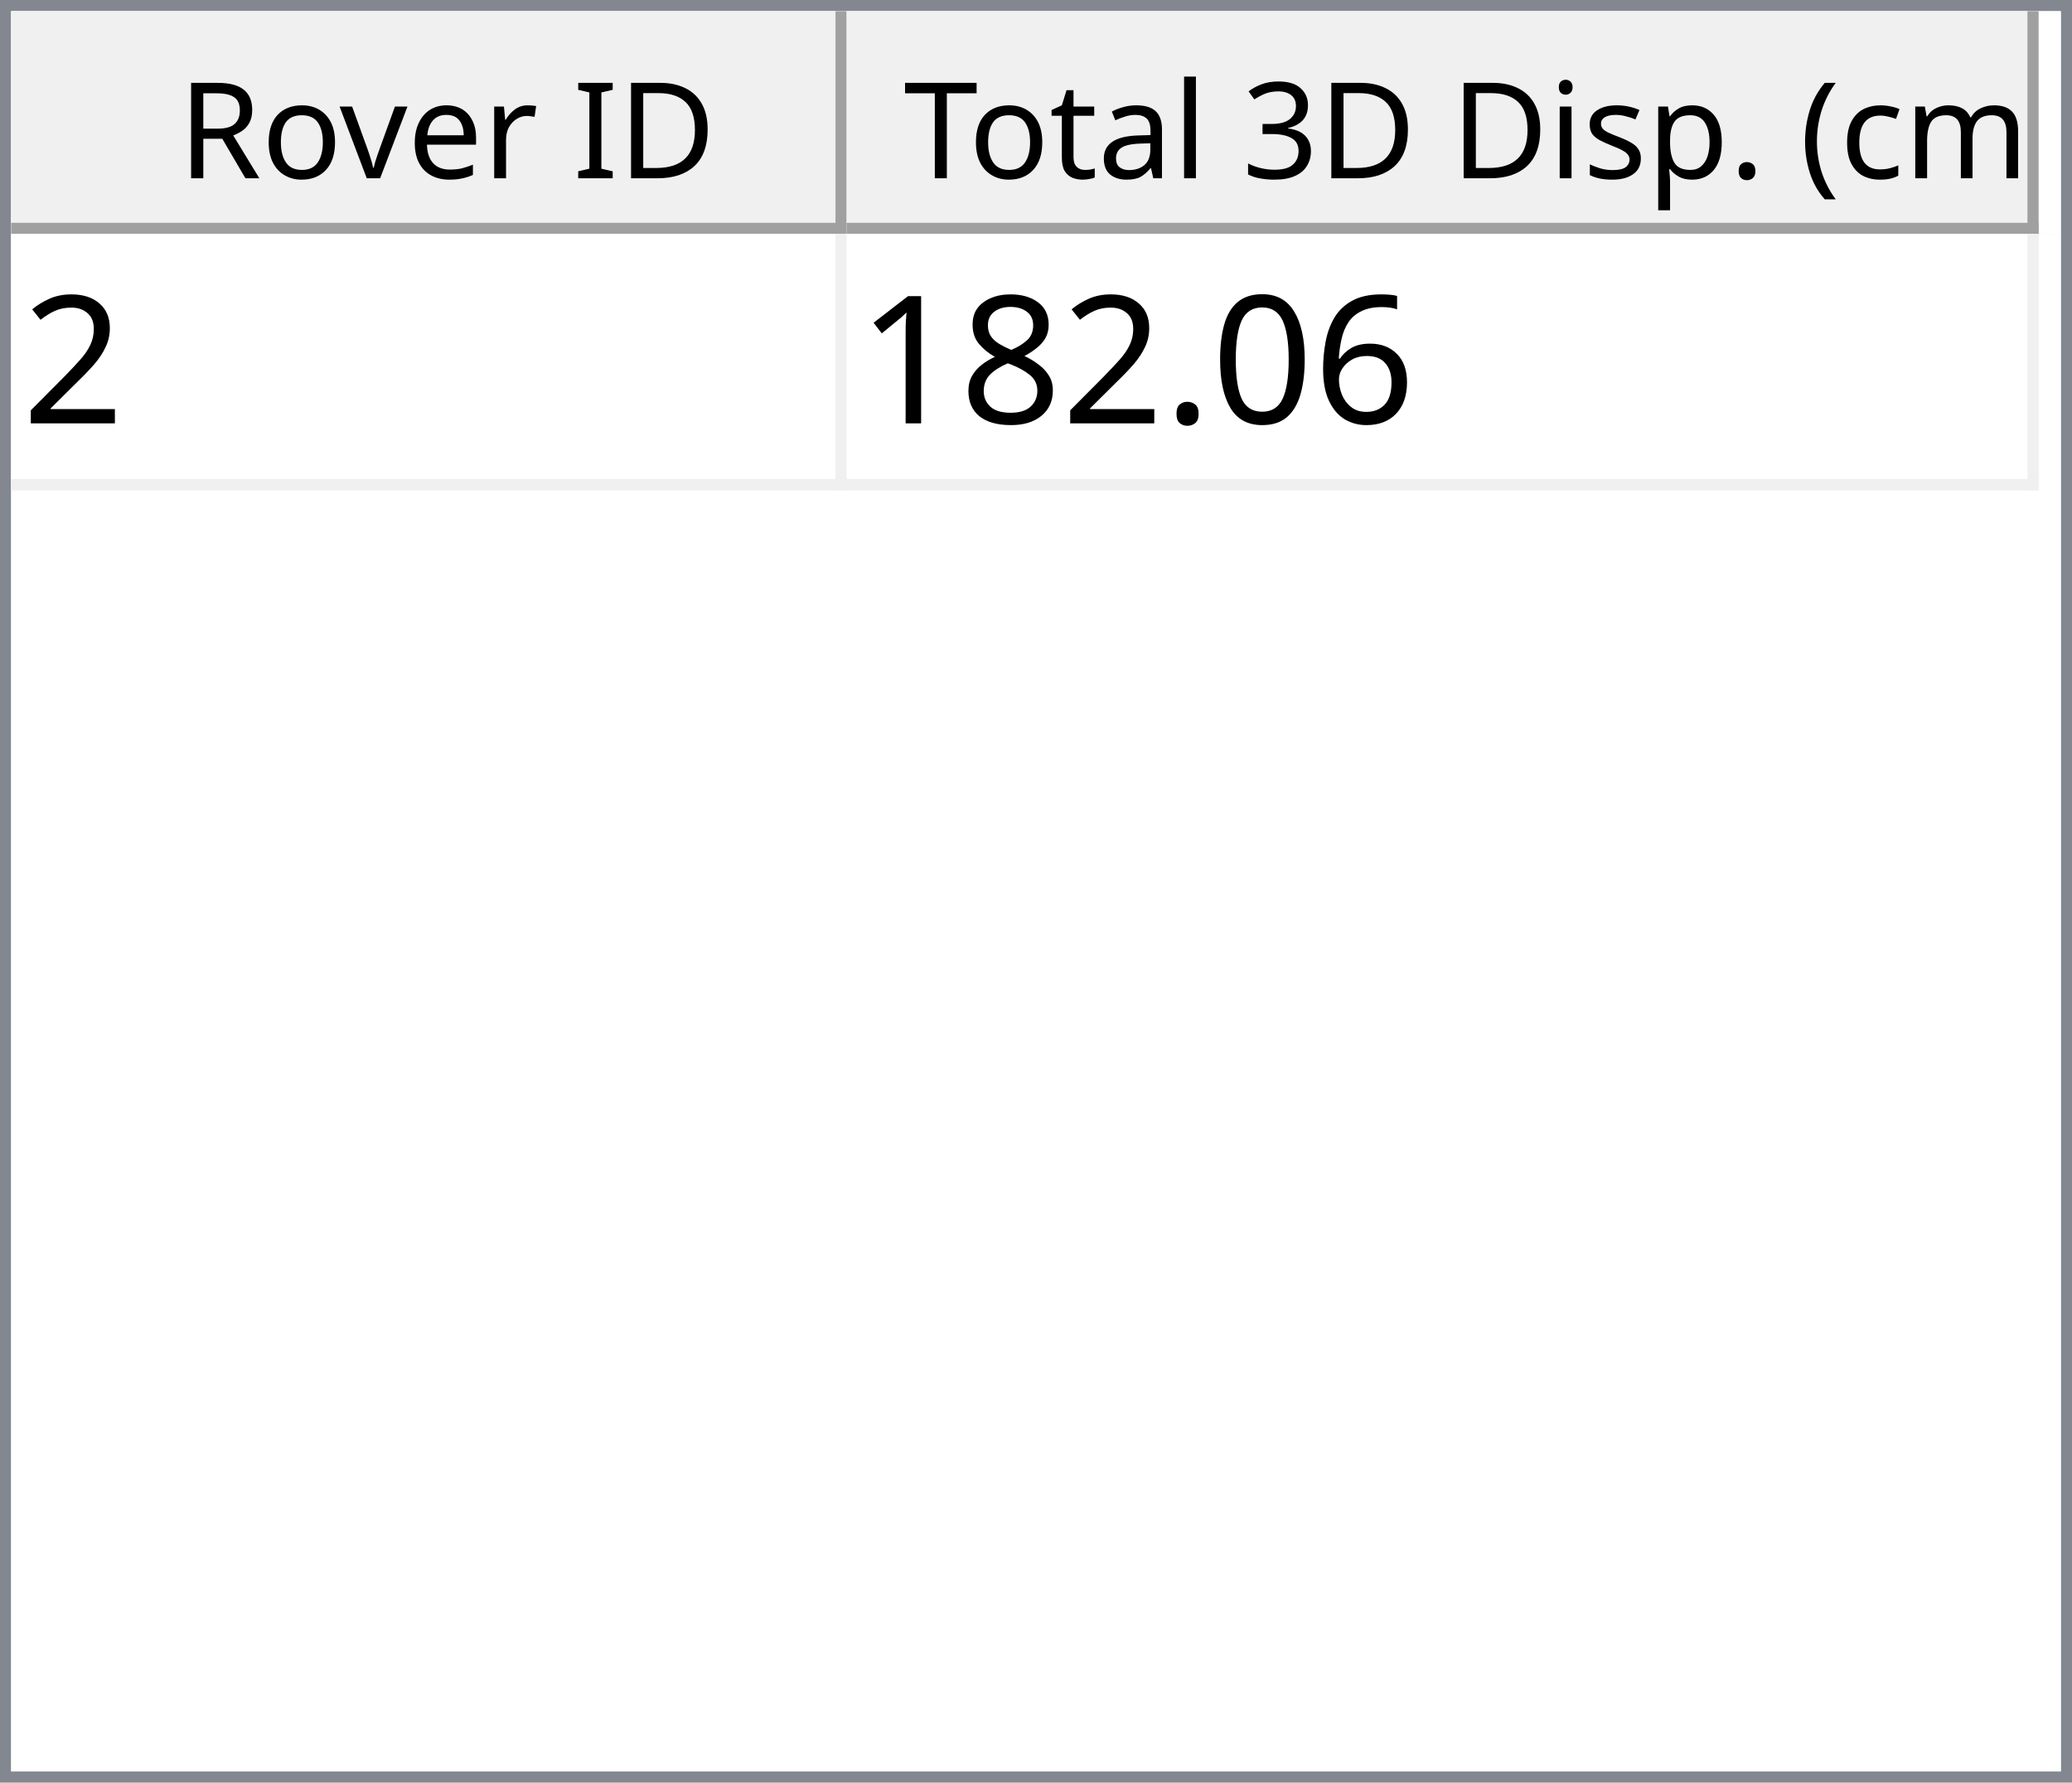
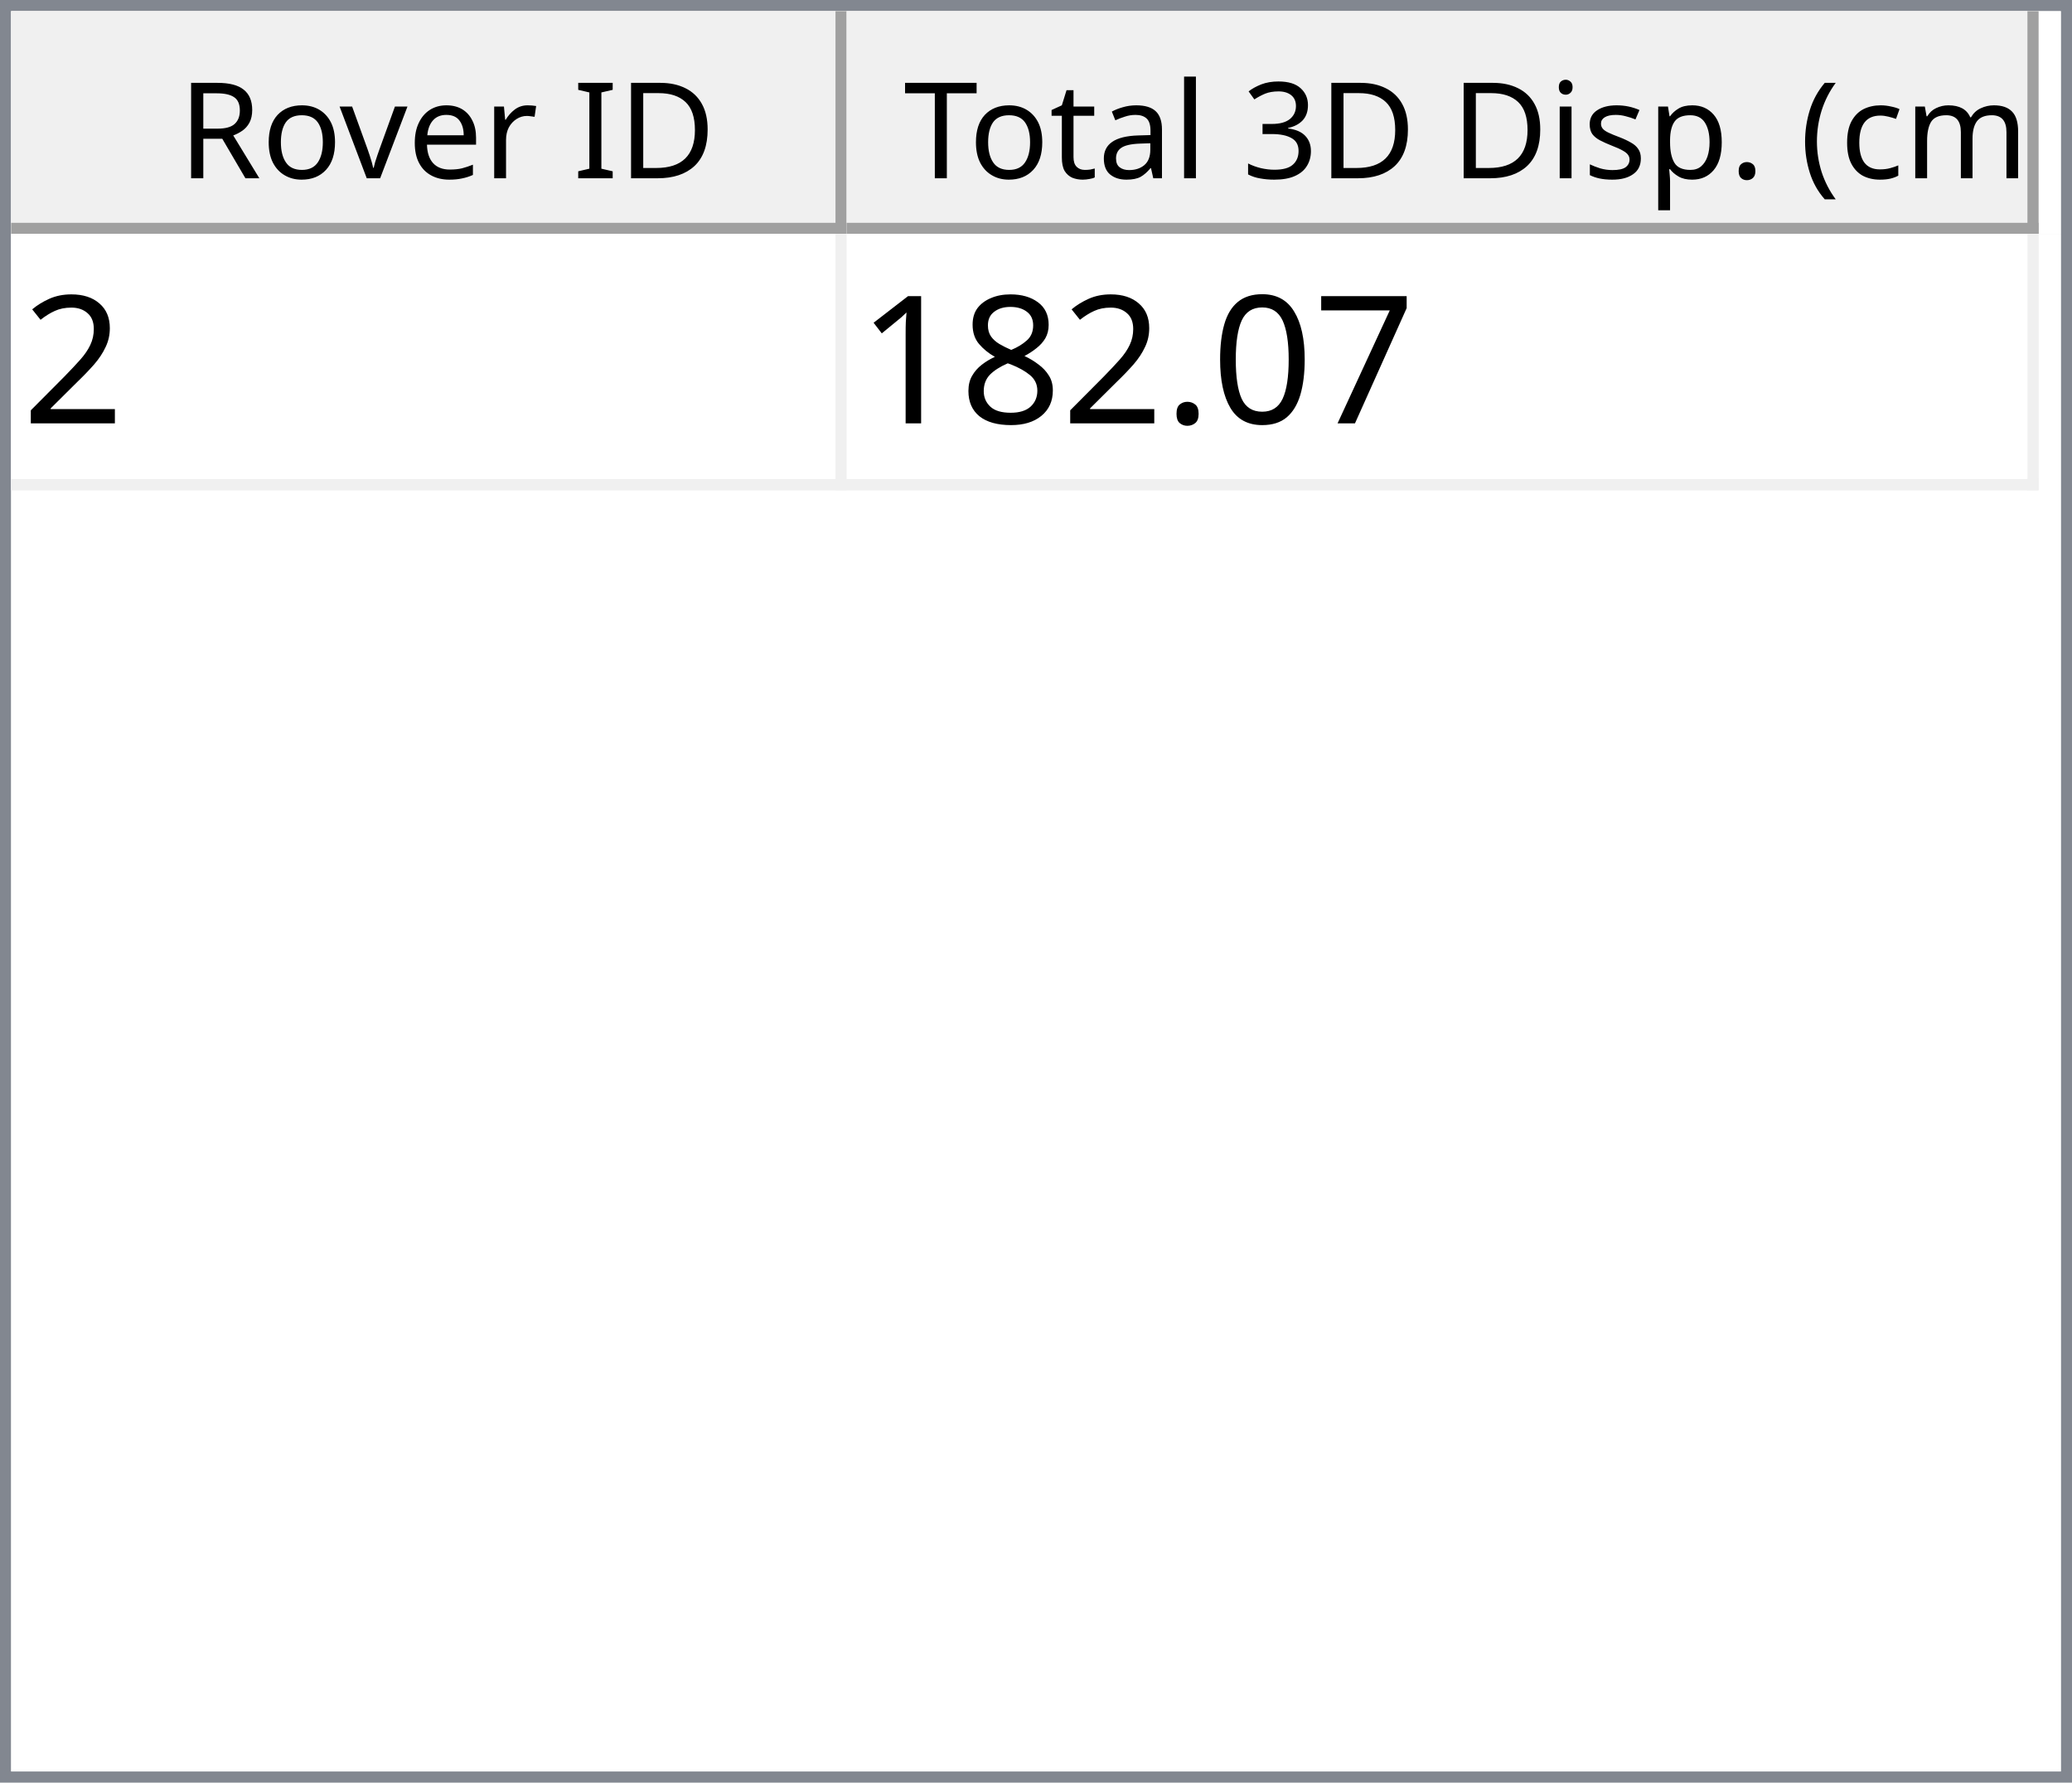
<svg xmlns="http://www.w3.org/2000/svg" style="fill-opacity:1; color-rendering:auto; color-interpolation:auto; text-rendering:auto; stroke:black; stroke-linecap:square; stroke-miterlimit:10; shape-rendering:auto; stroke-opacity:1; fill:black; stroke-dasharray:none; font-weight:normal; stroke-width:1; font-family:'Dialog'; font-style:normal; stroke-linejoin:miter; font-size:12px; stroke-dashoffset:0; image-rendering:auto;" width="186" height="160">
  <defs id="genericDefs" />
  <g>
    <defs id="defs1">
      <clipPath clipPathUnits="userSpaceOnUse" id="clipPath1">
        <path d="M0 0 L186 0 L186 160 L0 160 L0 0 Z" />
      </clipPath>
      <clipPath clipPathUnits="userSpaceOnUse" id="clipPath2">
        <path d="M0 0 L0 160 L186 160 L186 0 Z" />
      </clipPath>
      <clipPath clipPathUnits="userSpaceOnUse" id="clipPath3">
        <path d="M0 0 L0 20 L184 20 L184 0 Z" />
      </clipPath>
      <clipPath clipPathUnits="userSpaceOnUse" id="clipPath4">
        <path d="M0 0 L0 20 L75 20 L75 0 Z" />
      </clipPath>
      <clipPath clipPathUnits="userSpaceOnUse" id="clipPath5">
        <path d="M1 1 L1 19 L74 19 L74 1 Z" />
      </clipPath>
      <clipPath clipPathUnits="userSpaceOnUse" id="clipPath6">
        <path d="M0 0 L0 18 L73 18 L73 0 Z" />
      </clipPath>
      <clipPath clipPathUnits="userSpaceOnUse" id="clipPath7">
        <path d="M-0.5 -0.5 L-0.5 19.5 L74.5 19.5 L74.5 -0.5 Z" />
      </clipPath>
      <clipPath clipPathUnits="userSpaceOnUse" id="clipPath8">
        <path d="M0 0 L0 20 L107 20 L107 0 Z" />
      </clipPath>
      <clipPath clipPathUnits="userSpaceOnUse" id="clipPath9">
        <path d="M1 1 L1 19 L106 19 L106 1 Z" />
      </clipPath>
      <clipPath clipPathUnits="userSpaceOnUse" id="clipPath10">
        <path d="M0 0 L0 18 L105 18 L105 0 Z" />
      </clipPath>
      <clipPath clipPathUnits="userSpaceOnUse" id="clipPath11">
        <path d="M-0.5 -0.5 L-0.5 19.5 L106.5 19.5 L106.5 -0.5 Z" />
      </clipPath>
      <clipPath clipPathUnits="userSpaceOnUse" id="clipPath12">
        <path d="M0 0 L0 138 L184 138 L184 0 Z" />
      </clipPath>
      <clipPath clipPathUnits="userSpaceOnUse" id="clipPath13">
        <path d="M0 0 L0 23 L182 23 L182 0 Z" />
      </clipPath>
      <clipPath clipPathUnits="userSpaceOnUse" id="clipPath14">
        <path d="M-0.5 -0.5 L-0.5 22.5 L181.5 22.5 L181.5 -0.5 Z" />
      </clipPath>
      <clipPath clipPathUnits="userSpaceOnUse" id="clipPath15">
        <path d="M0 0 L0 22 L74 22 L74 0 Z" />
      </clipPath>
      <clipPath clipPathUnits="userSpaceOnUse" id="clipPath16">
        <path d="M0 0 L0 22 L106 22 L106 0 Z" />
      </clipPath>
      <font horiz-adv-x="64.551" id="font1">
        <font-face ascent="107.91" descent="25.098" units-per-em="100" style="font-style:normal; font-family:Segoe UI; font-weight:normal;" />
        <missing-glyph horiz-adv-x="64.551" d="M8.109 0 L8.109 68.266 L56.453 68.266 L56.453 0 L8.109 0 ZM15.328 7.234 L49.219 7.234 L49.219 61.031 L15.328 61.031 L15.328 7.234 Z" />
        <glyph unicode="D" horiz-adv-x="70.117" d="M9.188 0 L9.188 70.016 L28.516 70.016 Q65.531 70.016 65.531 35.891 Q65.531 19.672 55.25 9.836 Q44.969 0 27.734 0 L9.188 0 ZM17.391 62.594 L17.391 7.422 L27.828 7.422 Q41.609 7.422 49.273 14.797 Q56.938 22.172 56.938 35.688 Q56.938 62.594 28.328 62.594 L17.391 62.594 Z" />
        <glyph unicode="I" horiz-adv-x="26.611" d="M17.391 0 L9.188 0 L9.188 70.016 L17.391 70.016 L17.391 0 Z" />
        <glyph unicode=" " horiz-adv-x="27.393" d="" />
        <glyph unicode="r" horiz-adv-x="34.766" d="M34.188 41.891 Q32.078 43.5 28.125 43.5 Q23 43.5 19.555 38.672 Q16.109 33.844 16.109 25.484 L16.109 0 L8.109 0 L8.109 50 L16.109 50 L16.109 39.703 L16.312 39.703 Q18.016 44.969 21.531 47.922 Q25.047 50.875 29.391 50.875 Q32.516 50.875 34.188 50.203 L34.188 41.891 Z" />
        <glyph unicode="e" horiz-adv-x="52.295" d="M48.297 23 L12.984 23 Q13.188 14.656 17.484 10.109 Q21.781 5.562 29.297 5.562 Q37.75 5.562 44.828 11.141 L44.828 3.609 Q38.234 -1.172 27.391 -1.172 Q16.797 -1.172 10.742 5.641 Q4.688 12.453 4.688 24.812 Q4.688 36.469 11.305 43.82 Q17.922 51.172 27.734 51.172 Q37.547 51.172 42.922 44.828 Q48.297 38.484 48.297 27.203 L48.297 23 ZM40.094 29.781 Q40.047 36.719 36.75 40.578 Q33.453 44.438 27.594 44.438 Q21.922 44.438 17.969 40.383 Q14.016 36.328 13.094 29.781 L40.094 29.781 Z" />
        <glyph unicode="v" horiz-adv-x="47.9" d="M47.406 50 L27.484 0 L19.625 0 L0.688 50 L9.469 50 L22.172 13.672 Q23.578 9.672 23.922 6.688 L24.125 6.688 Q24.609 10.453 25.688 13.484 L38.969 50 L47.406 50 Z" />
        <glyph unicode="o" horiz-adv-x="58.594" d="M29 -1.172 Q17.922 -1.172 11.305 5.836 Q4.688 12.844 4.688 24.422 Q4.688 37.016 11.57 44.094 Q18.453 51.172 30.172 51.172 Q41.359 51.172 47.633 44.289 Q53.906 37.406 53.906 25.203 Q53.906 13.234 47.141 6.031 Q40.375 -1.172 29 -1.172 ZM29.594 44.438 Q21.875 44.438 17.383 39.188 Q12.891 33.938 12.891 24.703 Q12.891 15.828 17.43 10.695 Q21.969 5.562 29.594 5.562 Q37.359 5.562 41.531 10.594 Q45.703 15.625 45.703 24.906 Q45.703 34.281 41.531 39.359 Q37.359 44.438 29.594 44.438 Z" />
        <glyph unicode="R" horiz-adv-x="59.814" d="M59.375 0 L49.609 0 L37.891 19.625 Q36.281 22.359 34.766 24.289 Q33.25 26.219 31.664 27.438 Q30.078 28.656 28.25 29.219 Q26.422 29.781 24.125 29.781 L17.391 29.781 L17.391 0 L9.188 0 L9.188 70.016 L30.078 70.016 Q34.672 70.016 38.555 68.867 Q42.438 67.719 45.289 65.375 Q48.141 63.031 49.758 59.547 Q51.375 56.062 51.375 51.375 Q51.375 47.703 50.273 44.656 Q49.172 41.609 47.148 39.211 Q45.125 36.812 42.266 35.133 Q39.406 33.453 35.844 32.516 L35.844 32.328 Q37.594 31.547 38.891 30.547 Q40.188 29.547 41.359 28.18 Q42.531 26.812 43.68 25.078 Q44.828 23.344 46.234 21.047 L59.375 0 ZM17.391 62.594 L17.391 37.203 L28.516 37.203 Q31.594 37.203 34.203 38.133 Q36.812 39.062 38.719 40.797 Q40.625 42.531 41.703 45.047 Q42.781 47.562 42.781 50.688 Q42.781 56.297 39.141 59.445 Q35.5 62.594 28.609 62.594 L17.391 62.594 Z" />
        <glyph unicode=")" horiz-adv-x="30.176" d="M8.297 -15.922 L1.172 -15.922 Q16.406 2.344 16.406 26.812 Q16.406 51.469 1.078 70.016 L8.297 70.016 Q23.531 52.156 23.531 26.703 Q23.531 1.375 8.297 -15.922 Z" />
        <glyph unicode="m" horiz-adv-x="86.133" d="M79.109 0 L71.094 0 L71.094 28.719 Q71.094 37.016 68.531 40.727 Q65.969 44.438 59.906 44.438 Q54.781 44.438 51.195 39.75 Q47.609 35.062 47.609 28.516 L47.609 0 L39.594 0 L39.594 29.688 Q39.594 44.438 28.219 44.438 Q22.953 44.438 19.531 40.016 Q16.109 35.594 16.109 28.516 L16.109 0 L8.109 0 L8.109 50 L16.109 50 L16.109 42.094 L16.312 42.094 Q21.625 51.172 31.844 51.172 Q36.969 51.172 40.773 48.312 Q44.578 45.453 46 40.828 Q51.562 51.172 62.594 51.172 Q79.109 51.172 79.109 30.812 L79.109 0 Z" />
        <glyph unicode="c" horiz-adv-x="46.191" d="M42.188 2.297 Q36.422 -1.172 28.516 -1.172 Q17.828 -1.172 11.258 5.789 Q4.688 12.75 4.688 23.828 Q4.688 36.188 11.766 43.68 Q18.844 51.172 30.672 51.172 Q37.25 51.172 42.281 48.734 L42.281 40.531 Q36.719 44.438 30.375 44.438 Q22.703 44.438 17.797 38.945 Q12.891 33.453 12.891 24.516 Q12.891 15.719 17.508 10.641 Q22.125 5.562 29.891 5.562 Q36.422 5.562 42.188 9.906 L42.188 2.297 Z" />
        <glyph unicode="(" horiz-adv-x="30.176" d="M29.109 -15.922 L21.969 -15.922 Q6.844 1.375 6.844 26.703 Q6.844 52.156 21.969 70.016 L29.203 70.016 Q13.875 51.469 13.875 26.812 Q13.875 2.344 29.109 -15.922 Z" />
        <glyph unicode="." horiz-adv-x="21.68" d="M10.891 -1.078 Q8.641 -1.078 7.055 0.539 Q5.469 2.156 5.469 4.391 Q5.469 6.641 7.055 8.273 Q8.641 9.906 10.891 9.906 Q13.188 9.906 14.797 8.273 Q16.406 6.641 16.406 4.391 Q16.406 2.156 14.797 0.539 Q13.188 -1.078 10.891 -1.078 Z" />
        <glyph unicode="p" horiz-adv-x="58.789" d="M16.312 7.234 L16.109 7.234 L16.109 -23 L8.109 -23 L8.109 50 L16.109 50 L16.109 41.219 L16.312 41.219 Q22.219 51.172 33.594 51.172 Q43.266 51.172 48.688 44.461 Q54.109 37.75 54.109 26.469 Q54.109 13.922 48 6.375 Q41.891 -1.172 31.297 -1.172 Q21.578 -1.172 16.312 7.234 ZM16.109 27.391 L16.109 20.406 Q16.109 14.203 20.141 9.883 Q24.172 5.562 30.375 5.562 Q37.641 5.562 41.773 11.133 Q45.906 16.703 45.906 26.609 Q45.906 34.969 42.047 39.703 Q38.188 44.438 31.594 44.438 Q24.609 44.438 20.359 39.578 Q16.109 34.719 16.109 27.391 Z" />
        <glyph unicode="s" horiz-adv-x="42.432" d="M5.078 1.812 L5.078 10.406 Q11.625 5.562 19.484 5.562 Q30.031 5.562 30.031 12.594 Q30.031 14.594 29.125 15.992 Q28.219 17.391 26.68 18.461 Q25.141 19.531 23.07 20.383 Q21 21.234 18.609 22.172 Q15.281 23.484 12.766 24.828 Q10.25 26.172 8.57 27.859 Q6.891 29.547 6.031 31.695 Q5.172 33.844 5.172 36.719 Q5.172 40.234 6.789 42.945 Q8.406 45.656 11.086 47.484 Q13.766 49.312 17.211 50.242 Q20.656 51.172 24.312 51.172 Q30.812 51.172 35.938 48.922 L35.938 40.828 Q30.422 44.438 23.25 44.438 Q21 44.438 19.195 43.922 Q17.391 43.406 16.094 42.477 Q14.797 41.547 14.086 40.258 Q13.375 38.969 13.375 37.406 Q13.375 35.453 14.086 34.133 Q14.797 32.812 16.164 31.789 Q17.531 30.766 19.484 29.938 Q21.438 29.109 23.922 28.125 Q27.25 26.859 29.883 25.516 Q32.516 24.172 34.375 22.484 Q36.234 20.797 37.234 18.602 Q38.234 16.406 38.234 13.375 Q38.234 9.672 36.602 6.938 Q34.969 4.203 32.234 2.398 Q29.5 0.594 25.93 -0.289 Q22.359 -1.172 18.453 -1.172 Q10.75 -1.172 5.078 1.812 Z" />
        <glyph unicode="i" horiz-adv-x="24.219" d="M12.203 62.703 Q10.062 62.703 8.547 64.164 Q7.031 65.625 7.031 67.875 Q7.031 70.125 8.547 71.609 Q10.062 73.094 12.203 73.094 Q14.406 73.094 15.945 71.609 Q17.484 70.125 17.484 67.875 Q17.484 65.719 15.945 64.211 Q14.406 62.703 12.203 62.703 ZM16.109 0 L8.109 0 L8.109 50 L16.109 50 L16.109 0 Z" />
        <glyph unicode="3" horiz-adv-x="53.906" d="M46.531 19.828 Q46.531 15.094 44.75 11.211 Q42.969 7.328 39.719 4.57 Q36.469 1.812 31.93 0.297 Q27.391 -1.219 21.922 -1.219 Q11.922 -1.219 6 2.594 L6 11.188 Q13.094 5.609 22.219 5.609 Q25.875 5.609 28.828 6.539 Q31.781 7.469 33.906 9.227 Q36.031 10.984 37.18 13.477 Q38.328 15.969 38.328 19.094 Q38.328 32.812 18.797 32.812 L12.984 32.812 L12.984 39.594 L18.5 39.594 Q35.797 39.594 35.797 52.484 Q35.797 64.406 22.609 64.406 Q15.188 64.406 8.688 59.422 L8.688 67.188 Q15.375 71.188 24.609 71.188 Q29 71.188 32.57 69.969 Q36.141 68.75 38.68 66.555 Q41.219 64.359 42.609 61.281 Q44 58.203 44 54.5 Q44 40.672 30.031 36.719 L30.031 36.531 Q33.594 36.141 36.625 34.797 Q39.656 33.453 41.852 31.305 Q44.047 29.156 45.289 26.25 Q46.531 23.344 46.531 19.828 Z" />
        <glyph unicode="l" horiz-adv-x="24.219" d="M16.109 0 L8.109 0 L8.109 74.031 L16.109 74.031 L16.109 0 Z" />
        <glyph unicode="a" horiz-adv-x="50.879" d="M43.891 0 L35.891 0 L35.891 7.812 L35.688 7.812 Q30.469 -1.172 20.312 -1.172 Q12.844 -1.172 8.617 2.781 Q4.391 6.734 4.391 13.281 Q4.391 27.297 20.906 29.594 L35.891 31.688 Q35.891 44.438 25.594 44.438 Q16.547 44.438 9.281 38.281 L9.281 46.484 Q16.656 51.172 26.266 51.172 Q43.891 51.172 43.891 32.516 L43.891 0 ZM35.891 25.297 L23.828 23.641 Q18.266 22.859 15.43 20.875 Q12.594 18.891 12.594 13.875 Q12.594 10.203 15.211 7.883 Q17.828 5.562 22.172 5.562 Q28.125 5.562 32.008 9.742 Q35.891 13.922 35.891 20.312 L35.891 25.297 Z" />
        <glyph unicode="t" horiz-adv-x="33.887" d="M31.297 0.484 Q28.469 -1.078 23.828 -1.078 Q10.688 -1.078 10.688 13.578 L10.688 43.172 L2.094 43.172 L2.094 50 L10.688 50 L10.688 62.203 L18.703 64.797 L18.703 50 L31.297 50 L31.297 43.172 L18.703 43.172 L18.703 14.984 Q18.703 9.969 20.414 7.82 Q22.125 5.672 26.078 5.672 Q29.109 5.672 31.297 7.328 L31.297 0.484 Z" />
        <glyph unicode="T" horiz-adv-x="52.393" d="M50.594 62.594 L30.375 62.594 L30.375 0 L22.172 0 L22.172 62.594 L2 62.594 L2 70.016 L50.594 70.016 L50.594 62.594 Z" />
      </font>
      <font horiz-adv-x="75.0" id="font2">
        <font-face ascent="100.537" descent="21.973" units-per-em="100" style="font-style:normal; font-family:sans-serif; font-weight:normal;" />
        <missing-glyph horiz-adv-x="75.0" d="M12.5 0 L12.5 62.5 L62.5 62.5 L62.5 0 L12.5 0 ZM14.062 1.562 L60.938 1.562 L60.938 60.938 L14.062 60.938 L14.062 1.562 Z" />
        <glyph unicode="2" horiz-adv-x="55.615" d="M50.344 8.453 L50.344 0 L3.031 0 Q2.938 3.172 4.047 6.109 Q5.859 10.938 9.836 15.625 Q13.812 20.312 21.344 26.469 Q33.016 36.031 37.117 41.625 Q41.219 47.219 41.219 52.203 Q41.219 57.422 37.477 61.008 Q33.734 64.594 27.734 64.594 Q21.391 64.594 17.578 60.789 Q13.766 56.984 13.719 50.25 L4.688 51.172 Q5.609 61.281 11.664 66.578 Q17.719 71.875 27.938 71.875 Q38.234 71.875 44.242 66.164 Q50.25 60.453 50.25 52 Q50.25 47.703 48.492 43.555 Q46.734 39.406 42.656 34.812 Q38.578 30.219 29.109 22.219 Q21.188 15.578 18.945 13.211 Q16.703 10.844 15.234 8.453 L50.344 8.453 Z" />
-         <glyph unicode="6" horiz-adv-x="55.615" d="M49.75 54.047 L41.016 53.375 Q39.844 58.547 37.703 60.891 Q34.125 64.656 28.906 64.656 Q24.703 64.656 21.531 62.312 Q17.391 59.281 14.992 53.469 Q12.594 47.656 12.5 36.922 Q15.672 41.75 20.266 44.094 Q24.859 46.438 29.891 46.438 Q38.672 46.438 44.852 39.969 Q51.031 33.5 51.031 23.25 Q51.031 16.5 48.125 10.719 Q45.219 4.938 40.141 1.859 Q35.062 -1.219 28.609 -1.219 Q17.625 -1.219 10.695 6.859 Q3.766 14.938 3.766 33.5 Q3.766 54.25 11.422 63.672 Q18.109 71.875 29.438 71.875 Q37.891 71.875 43.289 67.141 Q48.688 62.406 49.75 54.047 ZM13.875 23.188 Q13.875 18.656 15.797 14.508 Q17.719 10.359 21.188 8.18 Q24.656 6 28.469 6 Q34.031 6 38.039 10.492 Q42.047 14.984 42.047 22.703 Q42.047 30.125 38.086 34.398 Q34.125 38.672 28.125 38.672 Q22.172 38.672 18.023 34.398 Q13.875 30.125 13.875 23.188 Z" />
+         <glyph unicode="7" horiz-adv-x="55.615" d="M4.734 62.203 L4.734 70.656 L51.078 70.656 L51.078 63.812 Q44.234 56.547 37.523 44.484 Q30.812 32.422 27.156 19.672 Q24.516 10.688 23.781 0 L14.75 0 Q14.891 8.453 18.062 20.414 Q21.234 32.375 27.172 43.484 Q33.109 54.594 39.797 62.203 L4.734 62.203 Z" />
        <glyph unicode="0" horiz-adv-x="55.615" d="M4.156 35.297 Q4.156 48 6.766 55.742 Q9.375 63.484 14.523 67.68 Q19.672 71.875 27.484 71.875 Q33.25 71.875 37.594 69.555 Q41.938 67.234 44.773 62.867 Q47.609 58.5 49.219 52.227 Q50.828 45.953 50.828 35.297 Q50.828 22.703 48.242 14.969 Q45.656 7.234 40.508 3.008 Q35.359 -1.219 27.484 -1.219 Q17.141 -1.219 11.234 6.203 Q4.156 15.141 4.156 35.297 ZM13.188 35.297 Q13.188 17.672 17.312 11.836 Q21.438 6 27.484 6 Q33.547 6 37.672 11.859 Q41.797 17.719 41.797 35.297 Q41.797 52.984 37.672 58.789 Q33.547 64.594 27.391 64.594 Q21.344 64.594 17.719 59.469 Q13.188 52.938 13.188 35.297 Z" />
        <glyph unicode="." horiz-adv-x="27.783" d="M9.078 0 L9.078 10.016 L19.094 10.016 L19.094 0 L9.078 0 Z" />
        <glyph unicode="8" horiz-adv-x="55.615" d="M17.672 38.812 Q12.203 40.828 9.57 44.539 Q6.938 48.25 6.938 53.422 Q6.938 61.234 12.555 66.555 Q18.172 71.875 27.484 71.875 Q36.859 71.875 42.578 66.43 Q48.297 60.984 48.297 53.172 Q48.297 48.188 45.68 44.508 Q43.062 40.828 37.75 38.812 Q44.344 36.672 47.781 31.883 Q51.219 27.094 51.219 20.453 Q51.219 11.281 44.727 5.031 Q38.234 -1.219 27.641 -1.219 Q17.047 -1.219 10.547 5.055 Q4.047 11.328 4.047 20.703 Q4.047 27.688 7.594 32.398 Q11.141 37.109 17.672 38.812 ZM15.922 53.719 Q15.922 48.641 19.195 45.414 Q22.469 42.188 27.688 42.188 Q32.766 42.188 36.016 45.383 Q39.266 48.578 39.266 53.219 Q39.266 58.062 35.914 61.359 Q32.562 64.656 27.594 64.656 Q22.562 64.656 19.242 61.43 Q15.922 58.203 15.922 53.719 ZM13.094 20.656 Q13.094 16.891 14.875 13.375 Q16.656 9.859 20.172 7.93 Q23.688 6 27.734 6 Q34.031 6 38.133 10.055 Q42.234 14.109 42.234 20.359 Q42.234 26.703 38.016 30.859 Q33.797 35.016 27.438 35.016 Q21.234 35.016 17.164 30.914 Q13.094 26.812 13.094 20.656 Z" />
        <glyph unicode="1" horiz-adv-x="55.615" d="M37.25 0 L28.469 0 L28.469 56 Q25.297 52.984 20.141 49.953 Q14.984 46.922 10.891 45.406 L10.891 53.906 Q18.266 57.375 23.781 62.305 Q29.297 67.234 31.594 71.875 L37.25 71.875 L37.25 0 Z" />
      </font>
    </defs>
    <g style="fill:white; stroke:white;">
      <rect x="0" y="0" width="186" style="clip-path:url(#clipPath1); stroke:none;" height="160" />
    </g>
    <g style="fill:white; text-rendering:optimizeSpeed; color-rendering:optimizeSpeed; image-rendering:optimizeSpeed; shape-rendering:crispEdges; stroke:white; color-interpolation:sRGB;">
      <rect x="0" width="186" height="160" y="0" style="stroke:none;" />
      <path style="stroke:none;" d="M0 160 L186 160 L186 0 L0 0 Z" />
    </g>
    <g style="fill:rgb(240,240,240); font-family:'Segoe UI'; stroke:rgb(240,240,240);">
      <rect x="0" y="0" width="186" style="clip-path:url(#clipPath2); stroke:none;" height="160" />
    </g>
    <g style="fill:rgb(130,135,144); font-family:'Segoe UI'; stroke:rgb(130,135,144);">
      <path d="M0 0 L186 0 L186 160 L0 160 L0 0 ZM1 1 L185 1 L185 159 L1 159 L1 1 Z" style="fill-rule:evenodd; clip-path:url(#clipPath2); stroke:none;" />
    </g>
    <g style="fill:white; font-family:'Segoe UI'; stroke:white;" transform="translate(1,1)">
      <rect x="0" y="0" width="184" style="clip-path:url(#clipPath3); stroke:none;" height="20" />
    </g>
    <g style="fill:rgb(240,240,240); font-family:'Segoe UI'; stroke:rgb(240,240,240);" transform="translate(1,1)">
      <rect x="0" y="0" width="75" style="clip-path:url(#clipPath4); stroke:none;" height="20" />
    </g>
    <g style="font-family:'Segoe UI';" transform="translate(2,2)">
      <text x="14" xml:space="preserve" y="14" style="clip-path:url(#clipPath6); stroke:none;">Rover ID</text>
    </g>
    <g style="fill:rgb(160,160,160); font-family:'Segoe UI'; stroke:rgb(160,160,160); stroke-linejoin:bevel;" transform="translate(1.5,1.5)">
      <line x1="74" x2="74" y1="0" style="fill:none; clip-path:url(#clipPath7);" y2="19" />
    </g>
    <g style="fill:rgb(160,160,160); font-family:'Segoe UI'; stroke:rgb(160,160,160); stroke-linejoin:bevel;" transform="matrix(1,0,0,1,1,1) translate(0.5,0.5)">
      <line x1="0" x2="74" y1="19" style="fill:none; clip-path:url(#clipPath7);" y2="19" />
    </g>
    <g style="fill:rgb(240,240,240); font-family:'Segoe UI'; stroke:rgb(240,240,240);" transform="translate(76,1)">
      <rect x="0" y="0" width="107" style="clip-path:url(#clipPath8); stroke:none;" height="20" />
    </g>
    <g style="font-family:'Segoe UI';" transform="translate(77,2)">
      <text x="1" xml:space="preserve" y="14" style="clip-path:url(#clipPath10); stroke:none;"> Total 3D Disp. (cm)</text>
    </g>
    <g style="fill:rgb(160,160,160); font-family:'Segoe UI'; stroke:rgb(160,160,160); stroke-linejoin:bevel;" transform="translate(76.5,1.5)">
      <line x1="106" x2="106" y1="0" style="fill:none; clip-path:url(#clipPath11);" y2="19" />
    </g>
    <g style="fill:rgb(160,160,160); font-family:'Segoe UI'; stroke:rgb(160,160,160); stroke-linejoin:bevel;" transform="matrix(1,0,0,1,76,1) translate(0.5,0.5)">
      <line x1="0" x2="106" y1="19" style="fill:none; clip-path:url(#clipPath11);" y2="19" />
    </g>
    <g style="fill:white; font-family:'Segoe UI'; stroke:white;" transform="translate(1,21)">
      <rect x="0" y="0" width="184" style="clip-path:url(#clipPath12); stroke:none;" height="138" />
    </g>
    <g style="fill:rgb(240,240,240); font-size:16px; font-family:sans-serif; stroke:rgb(240,240,240);" transform="translate(1,21)">
      <rect x="0" y="0" width="182" style="clip-path:url(#clipPath13); stroke:none;" height="23" />
      <line transform="translate(0.5,0.5)" x1="0" x2="181" y1="22" style="clip-path:url(#clipPath14); fill:none; stroke-linejoin:bevel;" y2="22" />
    </g>
    <g transform="matrix(1,0,0,1,1,21) translate(0.5,0.5)" style="fill:rgb(240,240,240); font-size:16px; font-family:sans-serif; stroke:rgb(240,240,240); stroke-linejoin:bevel;">
      <line x1="74" x2="74" y1="0" style="fill:none; clip-path:url(#clipPath14);" y2="22" />
    </g>
    <g transform="matrix(1,0,0,1,1,21) translate(0.5,0.5)" style="fill:rgb(240,240,240); font-size:16px; font-family:sans-serif; stroke:rgb(240,240,240); stroke-linejoin:bevel;">
      <line x1="181" x2="181" y1="0" style="fill:none; clip-path:url(#clipPath14);" y2="22" />
    </g>
    <g style="fill:white; font-size:16px; font-family:sans-serif; stroke:white;" transform="matrix(1,0,0,1,1,21)">
      <rect x="0" y="0" width="74" style="clip-path:url(#clipPath15); stroke:none;" height="22" />
      <text x="1" y="17" style="fill:black; clip-path:url(#clipPath15); stroke:none;" xml:space="preserve">2</text>
    </g>
    <g style="fill:white; font-size:16px; font-family:sans-serif; stroke:white;" transform="matrix(1,0,0,1,1,21) translate(75,0)">
      <rect x="0" y="0" width="106" style="clip-path:url(#clipPath16); stroke:none;" height="22" />
-       <text x="1" y="17" style="fill:black; clip-path:url(#clipPath16); stroke:none;" xml:space="preserve">182.06</text>
+       <text x="1" y="17" style="fill:black; clip-path:url(#clipPath16); stroke:none;" xml:space="preserve">182.07</text>
    </g>
  </g>
</svg>
